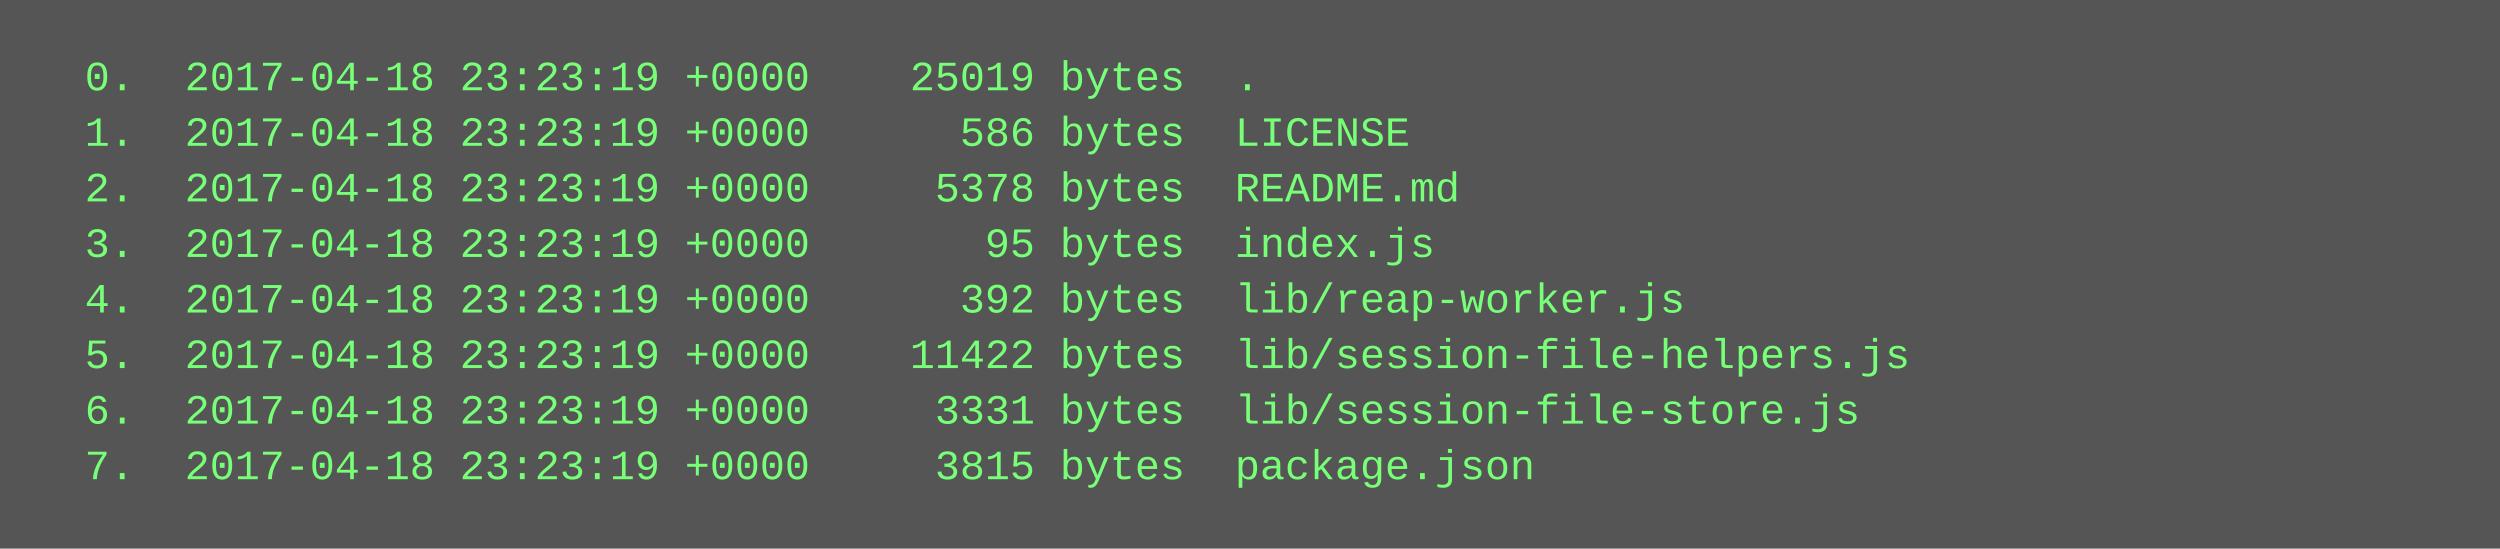
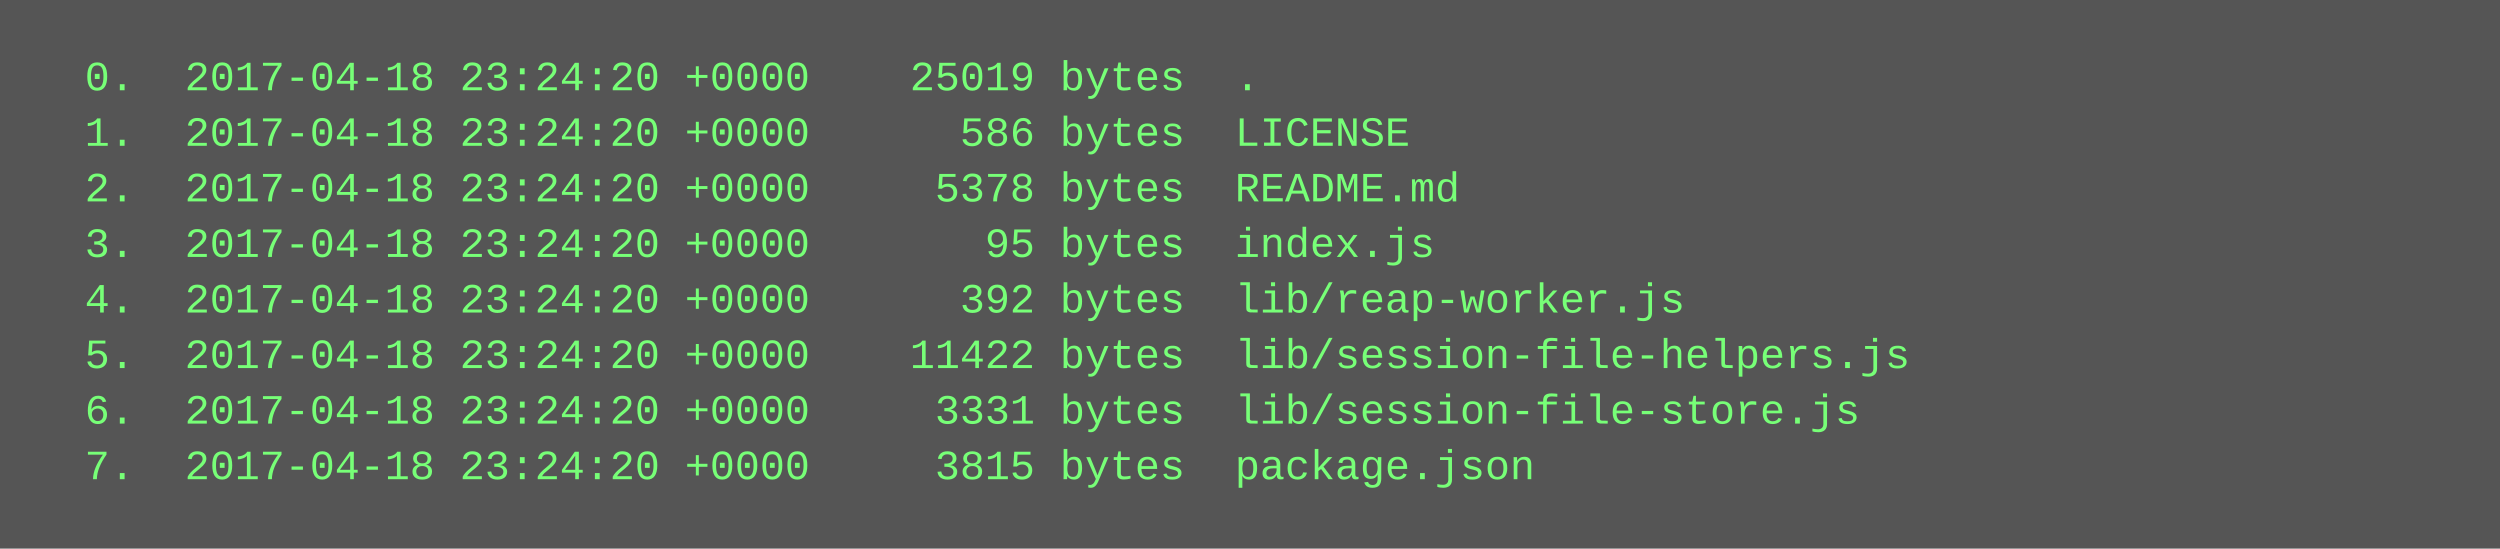
<svg xmlns="http://www.w3.org/2000/svg" height="158" width="720">
  <rect height="158" fill="#555" width="720" />
  <text fill="#7f7" font-family="Courier New" font-size="12" xml:space="preserve">
-     <tspan x="10" y="26">  0.  2017-04-18 23:23:19 +0000    25019 bytes  .</tspan>
-     <tspan x="10" y="42">  1.  2017-04-18 23:23:19 +0000      586 bytes  LICENSE</tspan>
-     <tspan x="10" y="58">  2.  2017-04-18 23:23:19 +0000     5378 bytes  README.md</tspan>
-     <tspan x="10" y="74">  3.  2017-04-18 23:23:19 +0000       95 bytes  index.js</tspan>
-     <tspan x="10" y="90">  4.  2017-04-18 23:23:19 +0000      392 bytes  lib/reap-worker.js</tspan>
-     <tspan x="10" y="106">  5.  2017-04-18 23:23:19 +0000    11422 bytes  lib/session-file-helpers.js</tspan>
-     <tspan x="10" y="122">  6.  2017-04-18 23:23:19 +0000     3331 bytes  lib/session-file-store.js</tspan>
-     <tspan x="10" y="138">  7.  2017-04-18 23:23:19 +0000     3815 bytes  package.json</tspan>
+     <tspan x="10" y="26">  0.  2017-04-18 23:24:20 +0000    25019 bytes  .</tspan>
+     <tspan x="10" y="42">  1.  2017-04-18 23:24:20 +0000      586 bytes  LICENSE</tspan>
+     <tspan x="10" y="58">  2.  2017-04-18 23:24:20 +0000     5378 bytes  README.md</tspan>
+     <tspan x="10" y="74">  3.  2017-04-18 23:24:20 +0000       95 bytes  index.js</tspan>
+     <tspan x="10" y="90">  4.  2017-04-18 23:24:20 +0000      392 bytes  lib/reap-worker.js</tspan>
+     <tspan x="10" y="106">  5.  2017-04-18 23:24:20 +0000    11422 bytes  lib/session-file-helpers.js</tspan>
+     <tspan x="10" y="122">  6.  2017-04-18 23:24:20 +0000     3331 bytes  lib/session-file-store.js</tspan>
+     <tspan x="10" y="138">  7.  2017-04-18 23:24:20 +0000     3815 bytes  package.json</tspan>
  </text>
</svg>
